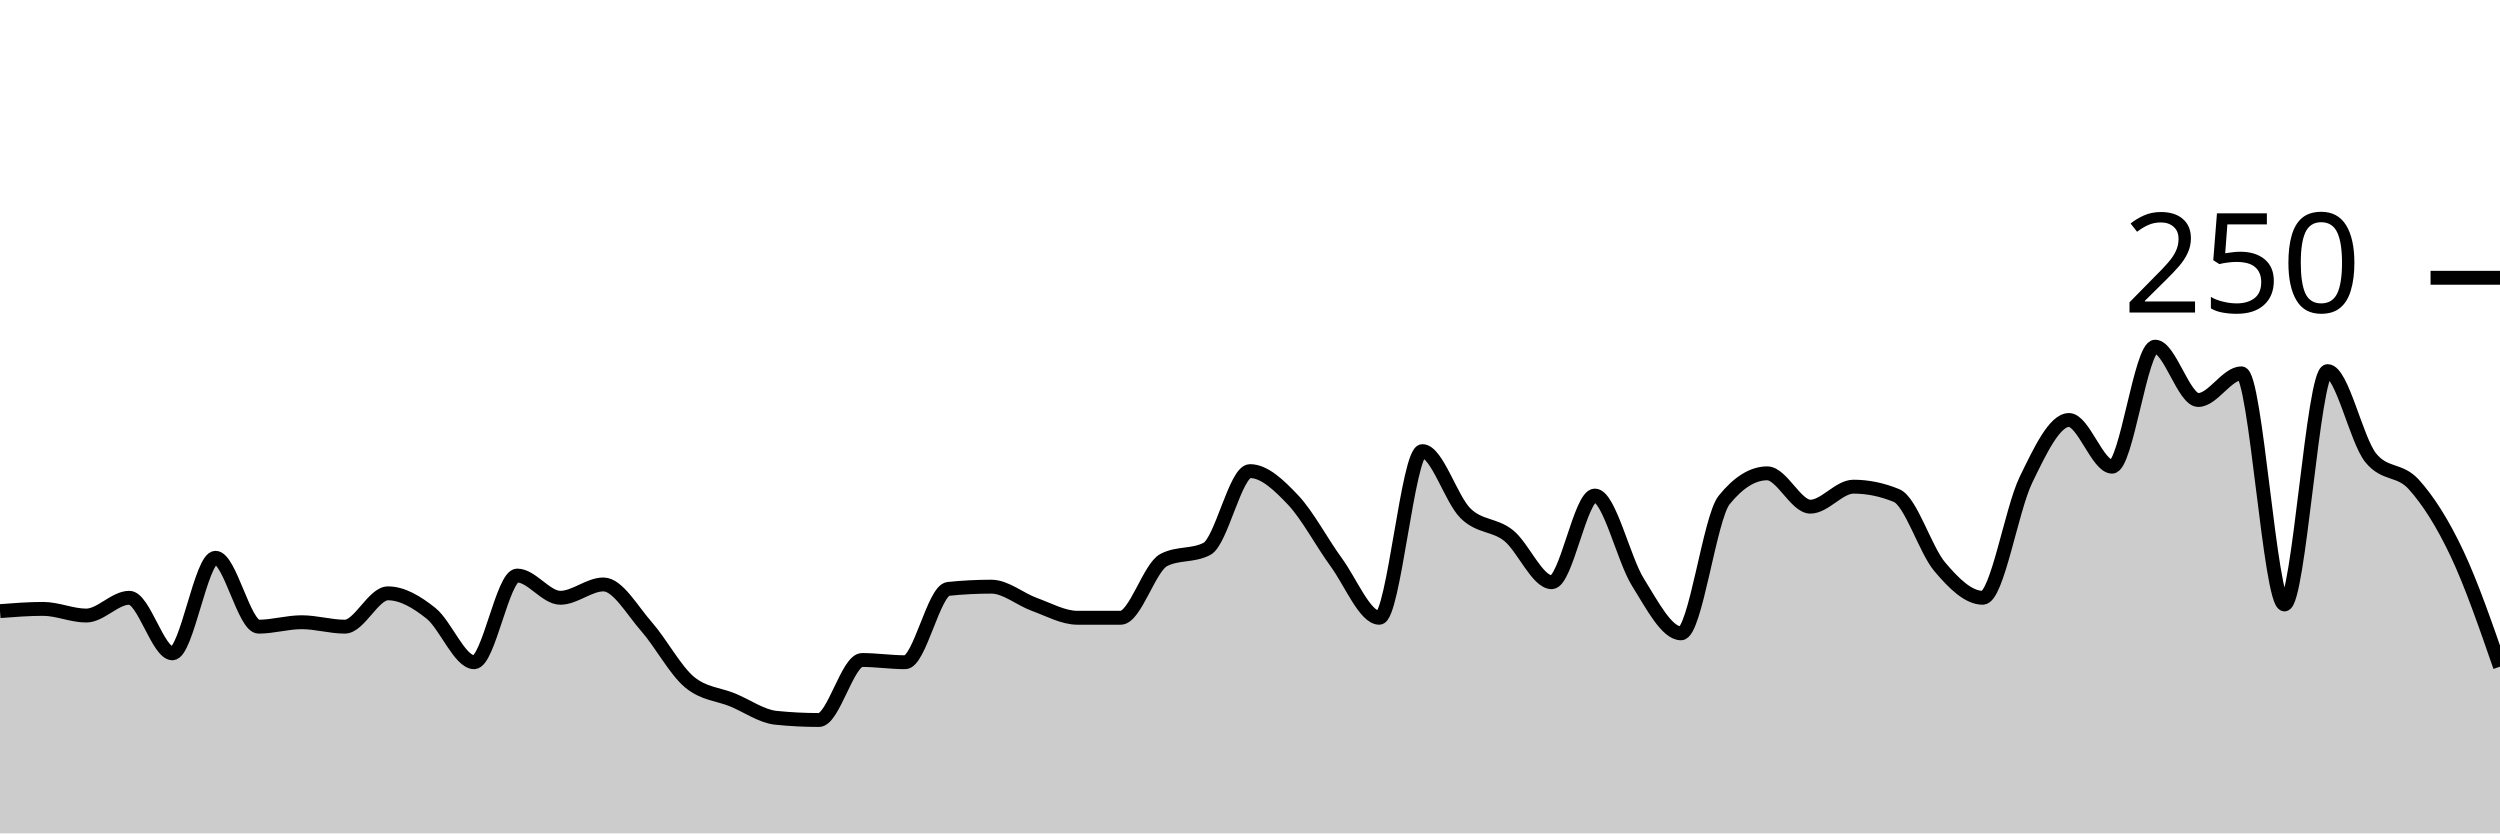
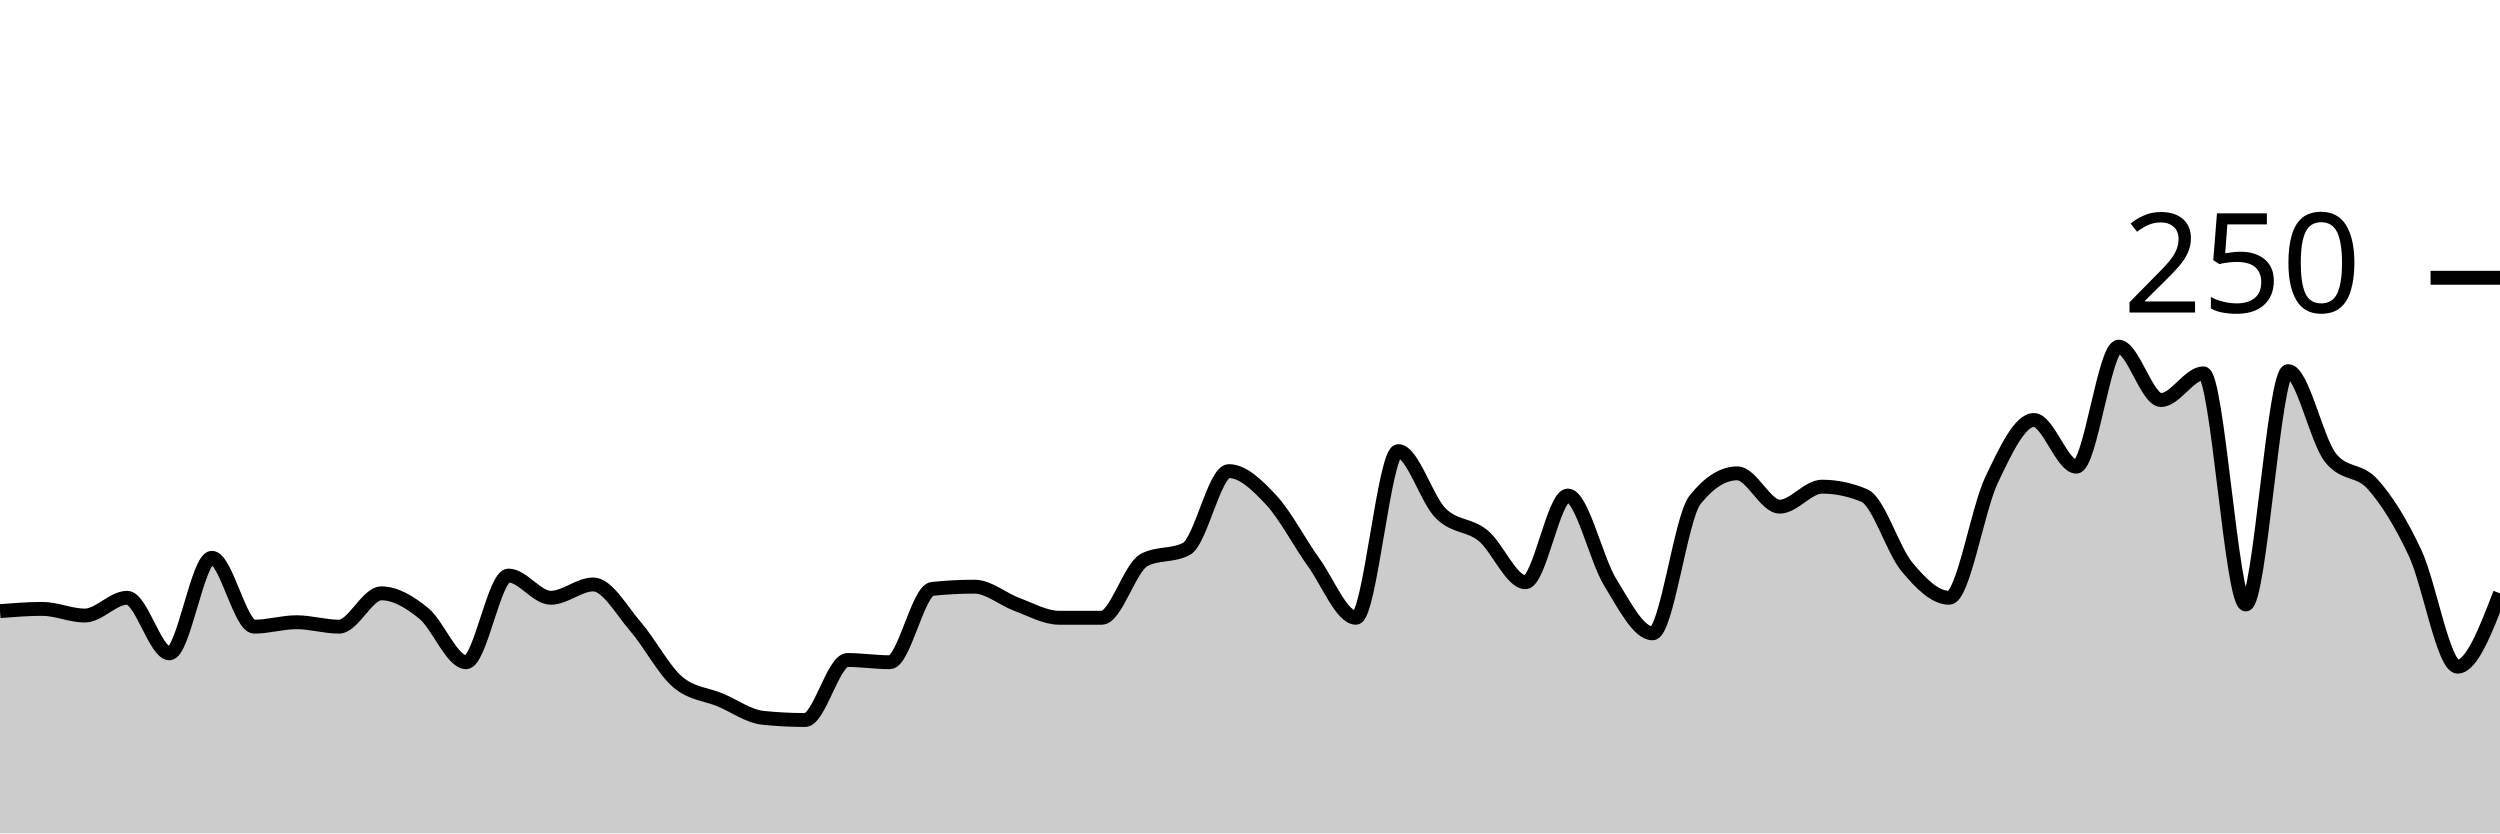
<svg xmlns="http://www.w3.org/2000/svg" viewBox="0 0 180 60">
  <g transform="translate(0,20)">
-     <path class="area" fill="rgba(0, 0, 0, 0.2)" d="M0,24C1.034,23.92,2.069,23.84,3.103,23.84C4.138,23.84,5.172,24.32,6.207,24.32C7.241,24.32,8.276,23.04,9.31,23.04C10.345,23.04,11.379,27.04,12.414,27.04C13.448,27.04,14.483,20.16,15.517,20.16C16.552,20.16,17.586,25.12,18.621,25.12C19.655,25.12,20.69,24.8,21.724,24.8C22.759,24.8,23.793,25.12,24.828,25.12C25.862,25.12,26.897,22.72,27.931,22.72C28.966,22.72,30,23.333,31.034,24.16C32.069,24.987,33.103,27.68,34.138,27.68C35.172,27.68,36.207,21.44,37.241,21.44C38.276,21.44,39.31,23.04,40.345,23.04C41.379,23.04,42.414,22.08,43.448,22.08C44.483,22.08,45.517,23.947,46.552,25.12C47.586,26.293,48.621,28.267,49.655,29.12C50.69,29.973,51.724,29.973,52.759,30.4C53.793,30.827,54.828,31.573,55.862,31.68C56.897,31.787,57.931,31.84,58.966,31.84C60,31.84,61.034,27.52,62.069,27.52C63.103,27.52,64.138,27.68,65.172,27.68C66.207,27.68,67.241,22.507,68.276,22.4C69.31,22.293,70.345,22.24,71.379,22.24C72.414,22.24,73.448,23.147,74.483,23.52C75.517,23.893,76.552,24.48,77.586,24.48C78.621,24.48,79.655,24.48,80.69,24.48C81.724,24.48,82.759,20.853,83.793,20.32C84.828,19.787,85.862,20.053,86.897,19.52C87.931,18.987,88.966,13.92,90,13.92C91.034,13.92,92.069,14.907,93.103,16C94.138,17.093,95.172,19.067,96.207,20.48C97.241,21.893,98.276,24.48,99.31,24.48C100.345,24.48,101.379,12.48,102.414,12.48C103.448,12.48,104.483,15.947,105.517,16.96C106.552,17.973,107.586,17.733,108.621,18.56C109.655,19.387,110.69,21.92,111.724,21.92C112.759,21.92,113.793,15.68,114.828,15.68C115.862,15.68,116.897,20.267,117.931,21.92C118.966,23.573,120,25.6,121.034,25.6C122.069,25.6,123.103,17.28,124.138,16C125.172,14.72,126.207,14.08,127.241,14.08C128.276,14.08,129.31,16.48,130.345,16.48C131.379,16.48,132.414,15.04,133.448,15.04C134.483,15.04,135.517,15.253,136.552,15.68C137.586,16.107,138.621,19.573,139.655,20.8C140.69,22.027,141.724,23.04,142.759,23.04C143.793,23.04,144.828,16.693,145.862,14.56C146.897,12.427,147.931,10.24,148.966,10.24C150,10.24,151.034,13.6,152.069,13.6C153.103,13.6,154.138,4.96,155.172,4.96C156.207,4.96,157.241,8.8,158.276,8.8C159.31,8.8,160.345,6.88,161.379,6.88C162.414,6.88,163.448,23.52,164.483,23.52C165.517,23.52,166.552,6.72,167.586,6.72C168.621,6.72,169.655,11.68,170.69,12.96C171.724,14.24,172.759,13.733,173.793,14.88C174.828,16.027,175.862,17.653,176.897,19.84C177.931,22.027,178.966,25.013,180,28L180,40C178.966,40,177.931,40,176.897,40C175.862,40,174.828,40,173.793,40C172.759,40,171.724,40,170.69,40C169.655,40,168.621,40,167.586,40C166.552,40,165.517,40,164.483,40C163.448,40,162.414,40,161.379,40C160.345,40,159.31,40,158.276,40C157.241,40,156.207,40,155.172,40C154.138,40,153.103,40,152.069,40C151.034,40,150,40,148.966,40C147.931,40,146.897,40,145.862,40C144.828,40,143.793,40,142.759,40C141.724,40,140.69,40,139.655,40C138.621,40,137.586,40,136.552,40C135.517,40,134.483,40,133.448,40C132.414,40,131.379,40,130.345,40C129.31,40,128.276,40,127.241,40C126.207,40,125.172,40,124.138,40C123.103,40,122.069,40,121.034,40C120,40,118.966,40,117.931,40C116.897,40,115.862,40,114.828,40C113.793,40,112.759,40,111.724,40C110.69,40,109.655,40,108.621,40C107.586,40,106.552,40,105.517,40C104.483,40,103.448,40,102.414,40C101.379,40,100.345,40,99.31,40C98.276,40,97.241,40,96.207,40C95.172,40,94.138,40,93.103,40C92.069,40,91.034,40,90,40C88.966,40,87.931,40,86.897,40C85.862,40,84.828,40,83.793,40C82.759,40,81.724,40,80.69,40C79.655,40,78.621,40,77.586,40C76.552,40,75.517,40,74.483,40C73.448,40,72.414,40,71.379,40C70.345,40,69.31,40,68.276,40C67.241,40,66.207,40,65.172,40C64.138,40,63.103,40,62.069,40C61.034,40,60,40,58.966,40C57.931,40,56.897,40,55.862,40C54.828,40,53.793,40,52.759,40C51.724,40,50.69,40,49.655,40C48.621,40,47.586,40,46.552,40C45.517,40,44.483,40,43.448,40C42.414,40,41.379,40,40.345,40C39.31,40,38.276,40,37.241,40C36.207,40,35.172,40,34.138,40C33.103,40,32.069,40,31.034,40C30,40,28.966,40,27.931,40C26.897,40,25.862,40,24.828,40C23.793,40,22.759,40,21.724,40C20.69,40,19.655,40,18.621,40C17.586,40,16.552,40,15.517,40C14.483,40,13.448,40,12.414,40C11.379,40,10.345,40,9.31,40C8.276,40,7.241,40,6.207,40C5.172,40,4.138,40,3.103,40C2.069,40,1.034,40,0,40Z" />
-     <path class="line" stroke="black" fill="none" d="M0,24C1.034,23.92,2.069,23.84,3.103,23.84C4.138,23.84,5.172,24.32,6.207,24.32C7.241,24.32,8.276,23.04,9.31,23.04C10.345,23.04,11.379,27.04,12.414,27.04C13.448,27.04,14.483,20.16,15.517,20.16C16.552,20.16,17.586,25.12,18.621,25.12C19.655,25.12,20.69,24.8,21.724,24.8C22.759,24.8,23.793,25.12,24.828,25.12C25.862,25.12,26.897,22.72,27.931,22.72C28.966,22.72,30,23.333,31.034,24.16C32.069,24.987,33.103,27.68,34.138,27.68C35.172,27.68,36.207,21.44,37.241,21.44C38.276,21.44,39.31,23.04,40.345,23.04C41.379,23.04,42.414,22.08,43.448,22.08C44.483,22.08,45.517,23.947,46.552,25.12C47.586,26.293,48.621,28.267,49.655,29.12C50.69,29.973,51.724,29.973,52.759,30.4C53.793,30.827,54.828,31.573,55.862,31.68C56.897,31.787,57.931,31.84,58.966,31.84C60,31.84,61.034,27.52,62.069,27.52C63.103,27.52,64.138,27.68,65.172,27.68C66.207,27.68,67.241,22.507,68.276,22.4C69.31,22.293,70.345,22.24,71.379,22.24C72.414,22.24,73.448,23.147,74.483,23.52C75.517,23.893,76.552,24.48,77.586,24.48C78.621,24.48,79.655,24.48,80.69,24.48C81.724,24.48,82.759,20.853,83.793,20.32C84.828,19.787,85.862,20.053,86.897,19.52C87.931,18.987,88.966,13.92,90,13.92C91.034,13.92,92.069,14.907,93.103,16C94.138,17.093,95.172,19.067,96.207,20.48C97.241,21.893,98.276,24.48,99.31,24.48C100.345,24.48,101.379,12.48,102.414,12.48C103.448,12.48,104.483,15.947,105.517,16.96C106.552,17.973,107.586,17.733,108.621,18.56C109.655,19.387,110.69,21.92,111.724,21.92C112.759,21.92,113.793,15.68,114.828,15.68C115.862,15.68,116.897,20.267,117.931,21.92C118.966,23.573,120,25.6,121.034,25.6C122.069,25.6,123.103,17.28,124.138,16C125.172,14.72,126.207,14.08,127.241,14.08C128.276,14.08,129.31,16.48,130.345,16.48C131.379,16.48,132.414,15.04,133.448,15.04C134.483,15.04,135.517,15.253,136.552,15.68C137.586,16.107,138.621,19.573,139.655,20.8C140.69,22.027,141.724,23.04,142.759,23.04C143.793,23.04,144.828,16.693,145.862,14.56C146.897,12.427,147.931,10.24,148.966,10.24C150,10.24,151.034,13.6,152.069,13.6C153.103,13.6,154.138,4.96,155.172,4.96C156.207,4.96,157.241,8.8,158.276,8.8C159.31,8.8,160.345,6.88,161.379,6.88C162.414,6.88,163.448,23.52,164.483,23.52C165.517,23.52,166.552,6.72,167.586,6.72C168.621,6.72,169.655,11.68,170.69,12.96C171.724,14.24,172.759,13.733,173.793,14.88C174.828,16.027,175.862,17.653,176.897,19.84C177.931,22.027,178.966,25.013,180,28" />
+     <path class="area" fill="rgba(0, 0, 0, 0.2)" d="M0,24C1.017,23.92,2.034,23.84,3.051,23.84C4.068,23.84,5.085,24.32,6.102,24.32C7.119,24.32,8.136,23.04,9.153,23.04C10.169,23.04,11.186,27.04,12.203,27.04C13.22,27.04,14.237,20.16,15.254,20.16C16.271,20.16,17.288,25.12,18.305,25.12C19.322,25.12,20.339,24.8,21.356,24.8C22.373,24.8,23.39,25.12,24.407,25.12C25.424,25.12,26.441,22.72,27.458,22.72C28.475,22.72,29.492,23.333,30.508,24.16C31.525,24.987,32.542,27.68,33.559,27.68C34.576,27.68,35.593,21.44,36.61,21.44C37.627,21.44,38.644,23.04,39.661,23.04C40.678,23.04,41.695,22.08,42.712,22.08C43.729,22.08,44.746,23.947,45.763,25.12C46.78,26.293,47.797,28.267,48.814,29.12C49.831,29.973,50.847,29.973,51.864,30.4C52.881,30.827,53.898,31.573,54.915,31.68C55.932,31.787,56.949,31.84,57.966,31.84C58.983,31.84,60,27.52,61.017,27.52C62.034,27.52,63.051,27.68,64.068,27.68C65.085,27.68,66.102,22.507,67.119,22.4C68.136,22.293,69.153,22.24,70.169,22.24C71.186,22.24,72.203,23.147,73.22,23.52C74.237,23.893,75.254,24.48,76.271,24.48C77.288,24.48,78.305,24.48,79.322,24.48C80.339,24.48,81.356,20.853,82.373,20.32C83.39,19.787,84.407,20.053,85.424,19.52C86.441,18.987,87.458,13.92,88.475,13.92C89.492,13.92,90.508,14.907,91.525,16C92.542,17.093,93.559,19.067,94.576,20.48C95.593,21.893,96.61,24.48,97.627,24.48C98.644,24.48,99.661,12.48,100.678,12.48C101.695,12.48,102.712,15.947,103.729,16.96C104.746,17.973,105.763,17.733,106.78,18.56C107.797,19.387,108.814,21.92,109.831,21.92C110.847,21.92,111.864,15.68,112.881,15.68C113.898,15.68,114.915,20.267,115.932,21.92C116.949,23.573,117.966,25.6,118.983,25.6C120,25.6,121.017,17.28,122.034,16C123.051,14.72,124.068,14.08,125.085,14.08C126.102,14.08,127.119,16.48,128.136,16.48C129.153,16.48,130.169,15.04,131.186,15.04C132.203,15.04,133.22,15.253,134.237,15.68C135.254,16.107,136.271,19.573,137.288,20.8C138.305,22.027,139.322,23.04,140.339,23.04C141.356,23.04,142.373,16.693,143.39,14.56C144.407,12.427,145.424,10.24,146.441,10.24C147.458,10.24,148.475,13.6,149.492,13.6C150.508,13.6,151.525,4.96,152.542,4.96C153.559,4.96,154.576,8.8,155.593,8.8C156.61,8.8,157.627,6.88,158.644,6.88C159.661,6.88,160.678,23.52,161.695,23.52C162.712,23.52,163.729,6.72,164.746,6.72C165.763,6.72,166.78,11.68,167.797,12.96C168.814,14.24,169.831,13.733,170.847,14.88C171.864,16.027,172.881,17.653,173.898,19.84C174.915,22.027,175.932,28,176.949,28C177.966,28,178.983,25.36,180,22.72L180,40C178.983,40,177.966,40,176.949,40C175.932,40,174.915,40,173.898,40C172.881,40,171.864,40,170.847,40C169.831,40,168.814,40,167.797,40C166.78,40,165.763,40,164.746,40C163.729,40,162.712,40,161.695,40C160.678,40,159.661,40,158.644,40C157.627,40,156.61,40,155.593,40C154.576,40,153.559,40,152.542,40C151.525,40,150.508,40,149.492,40C148.475,40,147.458,40,146.441,40C145.424,40,144.407,40,143.39,40C142.373,40,141.356,40,140.339,40C139.322,40,138.305,40,137.288,40C136.271,40,135.254,40,134.237,40C133.22,40,132.203,40,131.186,40C130.169,40,129.153,40,128.136,40C127.119,40,126.102,40,125.085,40C124.068,40,123.051,40,122.034,40C121.017,40,120,40,118.983,40C117.966,40,116.949,40,115.932,40C114.915,40,113.898,40,112.881,40C111.864,40,110.847,40,109.831,40C108.814,40,107.797,40,106.78,40C105.763,40,104.746,40,103.729,40C102.712,40,101.695,40,100.678,40C99.661,40,98.644,40,97.627,40C96.61,40,95.593,40,94.576,40C93.559,40,92.542,40,91.525,40C90.508,40,89.492,40,88.475,40C87.458,40,86.441,40,85.424,40C84.407,40,83.39,40,82.373,40C81.356,40,80.339,40,79.322,40C78.305,40,77.288,40,76.271,40C75.254,40,74.237,40,73.22,40C72.203,40,71.186,40,70.169,40C69.153,40,68.136,40,67.119,40C66.102,40,65.085,40,64.068,40C63.051,40,62.034,40,61.017,40C60,40,58.983,40,57.966,40C56.949,40,55.932,40,54.915,40C53.898,40,52.881,40,51.864,40C50.847,40,49.831,40,48.814,40C47.797,40,46.78,40,45.763,40C44.746,40,43.729,40,42.712,40C41.695,40,40.678,40,39.661,40C38.644,40,37.627,40,36.61,40C35.593,40,34.576,40,33.559,40C32.542,40,31.525,40,30.508,40C29.492,40,28.475,40,27.458,40C26.441,40,25.424,40,24.407,40C23.39,40,22.373,40,21.356,40C20.339,40,19.322,40,18.305,40C17.288,40,16.271,40,15.254,40C14.237,40,13.22,40,12.203,40C11.186,40,10.169,40,9.153,40C8.136,40,7.119,40,6.102,40C5.085,40,4.068,40,3.051,40C2.034,40,1.017,40,0,40Z" />
+     <path class="line" stroke="black" fill="none" d="M0,24C1.017,23.92,2.034,23.84,3.051,23.84C4.068,23.84,5.085,24.32,6.102,24.32C7.119,24.32,8.136,23.04,9.153,23.04C10.169,23.04,11.186,27.04,12.203,27.04C13.22,27.04,14.237,20.16,15.254,20.16C16.271,20.16,17.288,25.12,18.305,25.12C19.322,25.12,20.339,24.8,21.356,24.8C22.373,24.8,23.39,25.12,24.407,25.12C25.424,25.12,26.441,22.72,27.458,22.72C28.475,22.72,29.492,23.333,30.508,24.16C31.525,24.987,32.542,27.68,33.559,27.68C34.576,27.68,35.593,21.44,36.61,21.44C37.627,21.44,38.644,23.04,39.661,23.04C40.678,23.04,41.695,22.08,42.712,22.08C43.729,22.08,44.746,23.947,45.763,25.12C46.78,26.293,47.797,28.267,48.814,29.12C49.831,29.973,50.847,29.973,51.864,30.4C52.881,30.827,53.898,31.573,54.915,31.68C55.932,31.787,56.949,31.84,57.966,31.84C58.983,31.84,60,27.52,61.017,27.52C62.034,27.52,63.051,27.68,64.068,27.68C65.085,27.68,66.102,22.507,67.119,22.4C68.136,22.293,69.153,22.24,70.169,22.24C71.186,22.24,72.203,23.147,73.22,23.52C74.237,23.893,75.254,24.48,76.271,24.48C77.288,24.48,78.305,24.48,79.322,24.48C80.339,24.48,81.356,20.853,82.373,20.32C83.39,19.787,84.407,20.053,85.424,19.52C86.441,18.987,87.458,13.92,88.475,13.92C89.492,13.92,90.508,14.907,91.525,16C92.542,17.093,93.559,19.067,94.576,20.48C95.593,21.893,96.61,24.48,97.627,24.48C98.644,24.48,99.661,12.48,100.678,12.48C101.695,12.48,102.712,15.947,103.729,16.96C104.746,17.973,105.763,17.733,106.78,18.56C107.797,19.387,108.814,21.92,109.831,21.92C110.847,21.92,111.864,15.68,112.881,15.68C113.898,15.68,114.915,20.267,115.932,21.92C116.949,23.573,117.966,25.6,118.983,25.6C120,25.6,121.017,17.28,122.034,16C123.051,14.72,124.068,14.08,125.085,14.08C126.102,14.08,127.119,16.48,128.136,16.48C129.153,16.48,130.169,15.04,131.186,15.04C132.203,15.04,133.22,15.253,134.237,15.68C135.254,16.107,136.271,19.573,137.288,20.8C138.305,22.027,139.322,23.04,140.339,23.04C141.356,23.04,142.373,16.693,143.39,14.56C144.407,12.427,145.424,10.24,146.441,10.24C147.458,10.24,148.475,13.6,149.492,13.6C150.508,13.6,151.525,4.96,152.542,4.96C153.559,4.96,154.576,8.8,155.593,8.8C156.61,8.8,157.627,6.88,158.644,6.88C159.661,6.88,160.678,23.52,161.695,23.52C162.712,23.52,163.729,6.72,164.746,6.72C165.763,6.72,166.78,11.68,167.797,12.96C168.814,14.24,169.831,13.733,170.847,14.88C171.864,16.027,172.881,17.653,173.898,19.84C174.915,22.027,175.932,28,176.949,28C177.966,28,178.983,25.36,180,22.72" />
    <path class="axis-ceiling" stroke-width="1" stroke="black" fill="none" d="M175,0L180,0" />
    <text class="axis-ceiling-label" font-family="sans-serif" text-anchor="end" font-size="10px" x="170" y="2.5">250</text>
  </g>
</svg>
